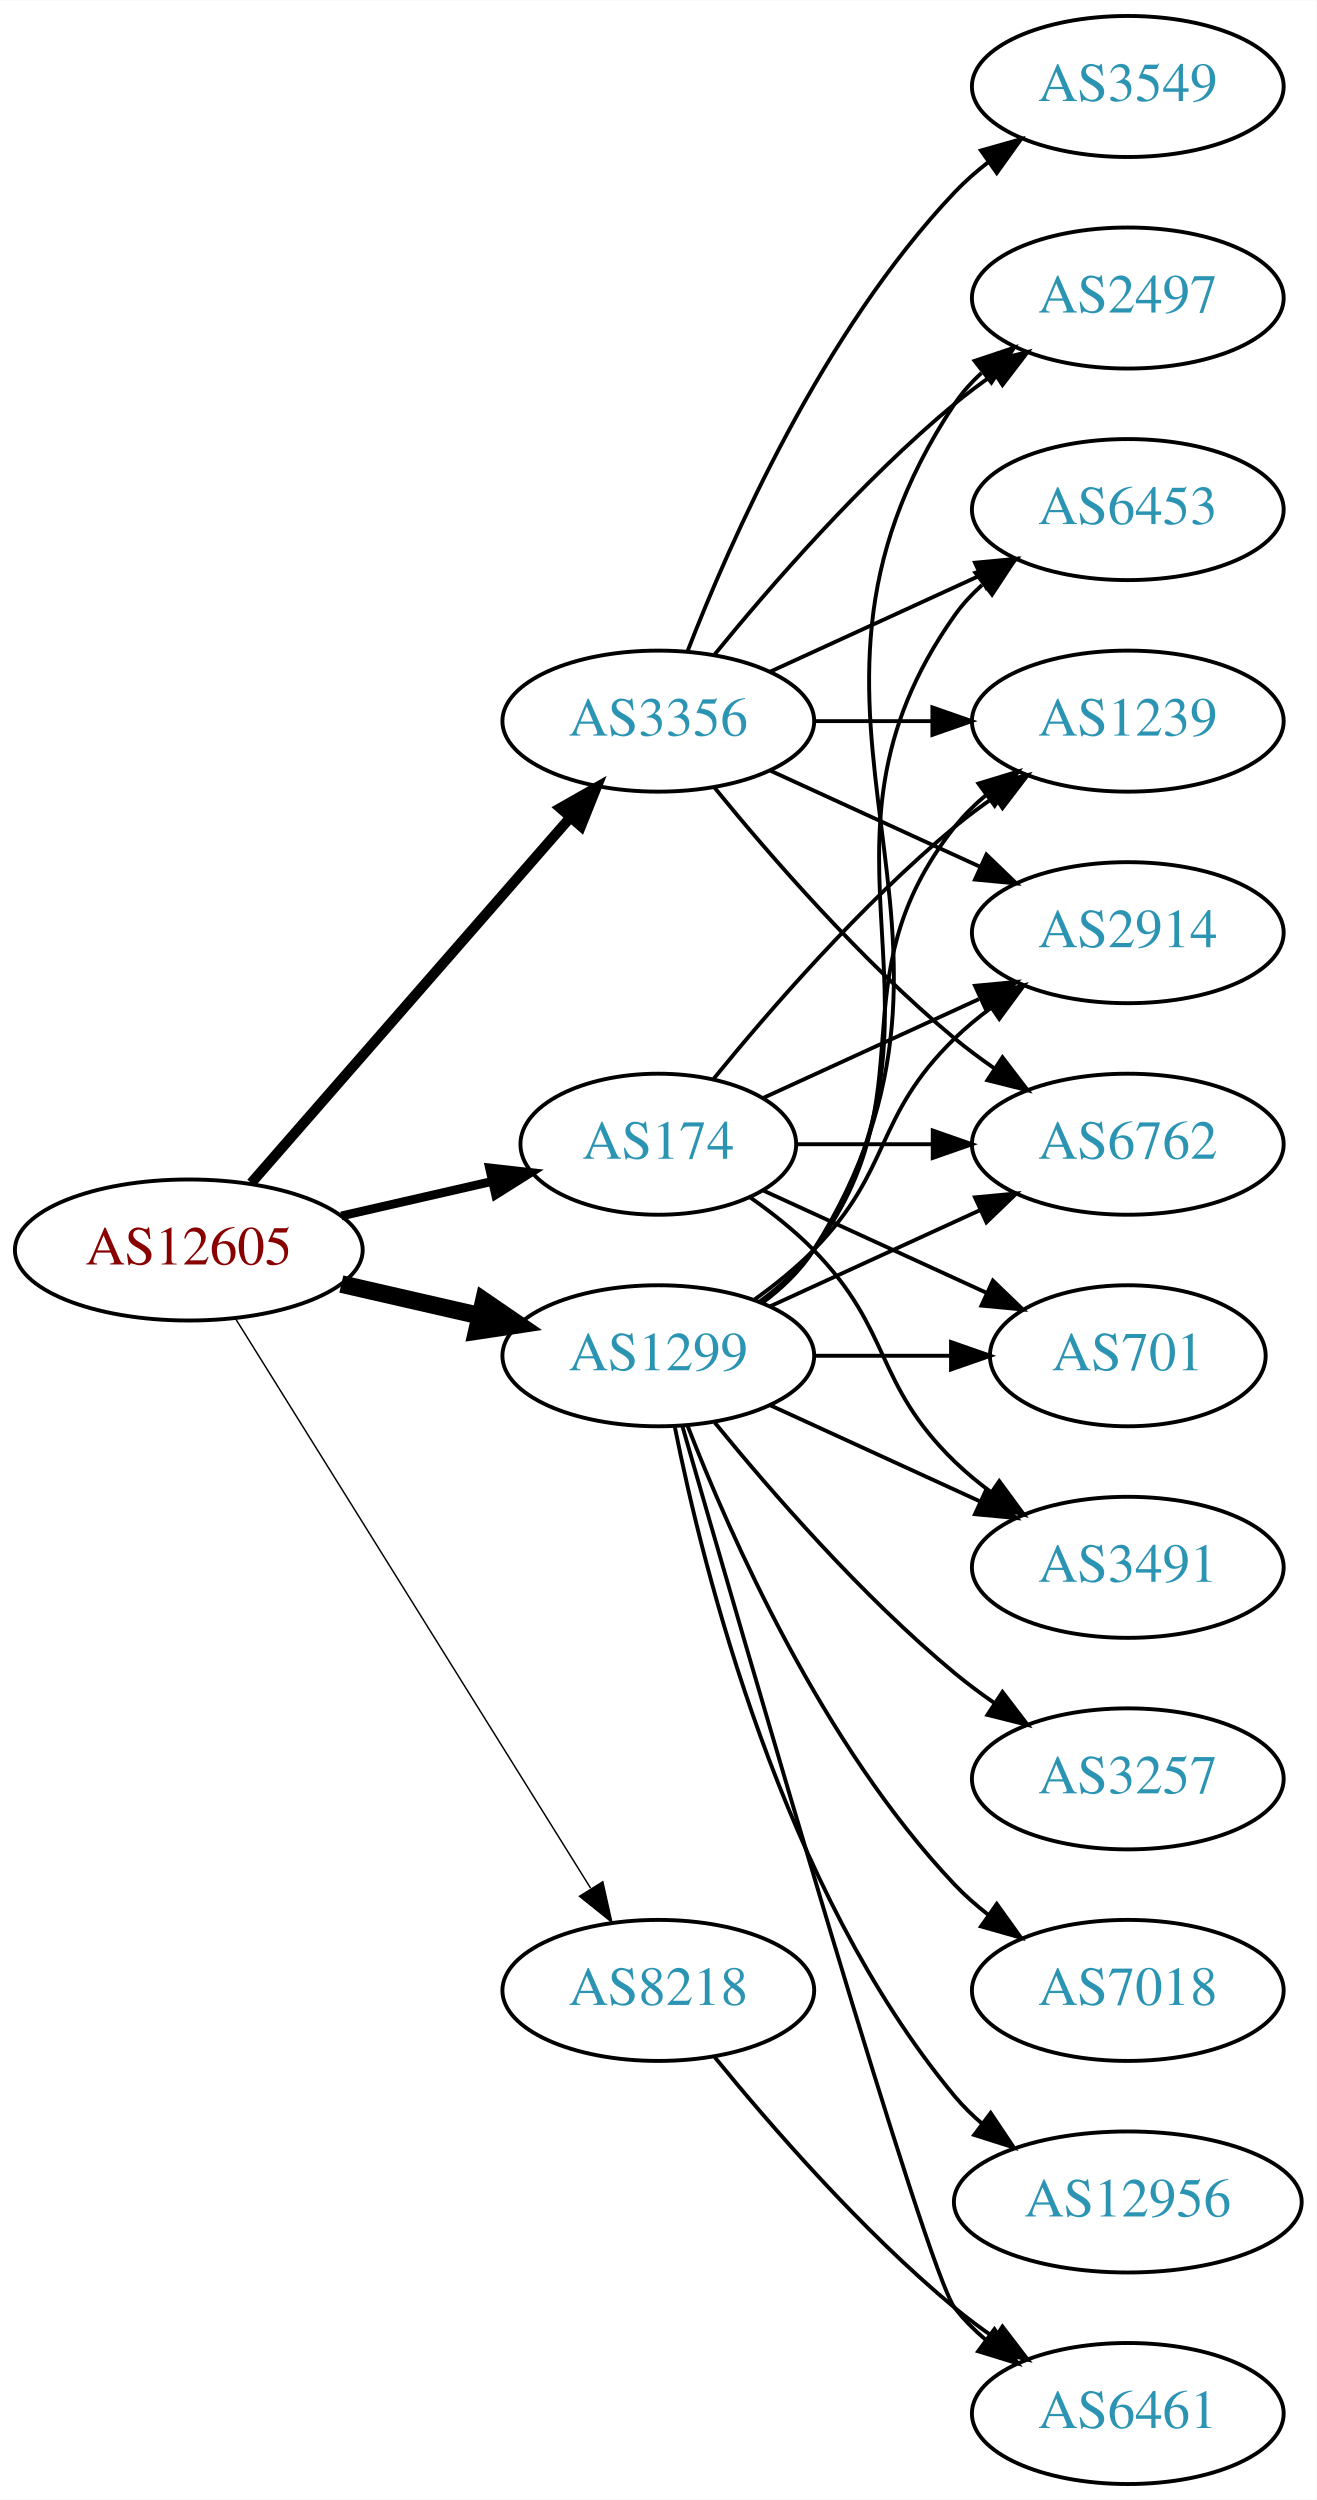
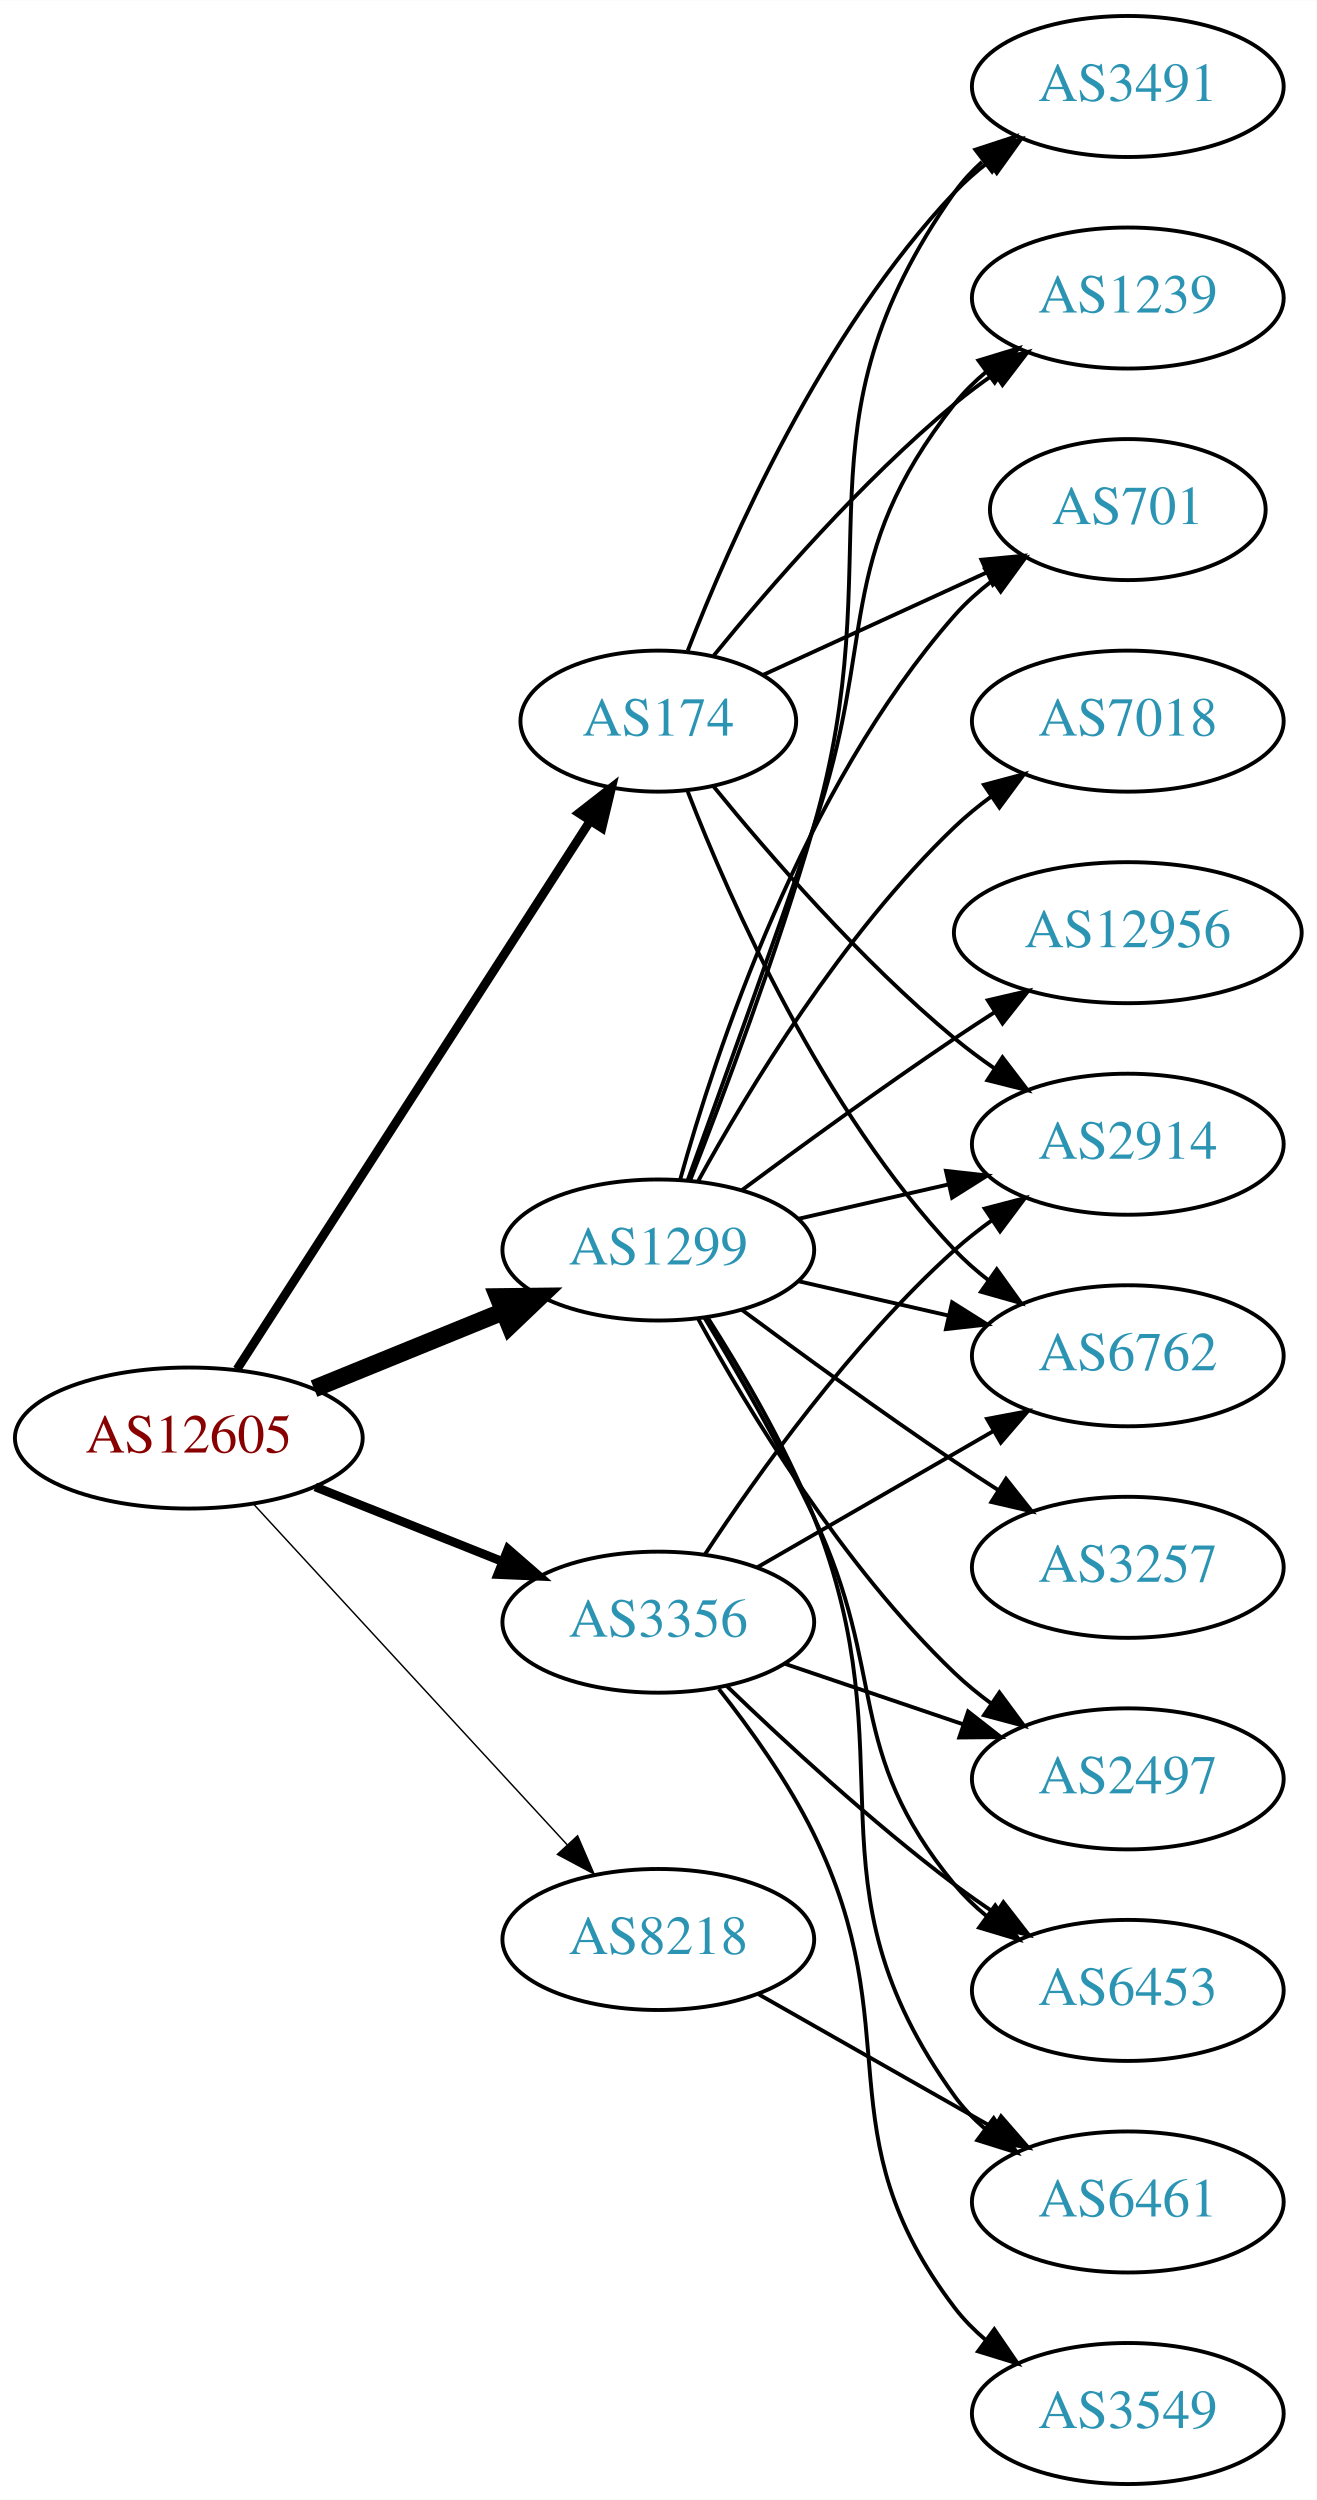
<svg xmlns="http://www.w3.org/2000/svg" xmlns:xlink="http://www.w3.org/1999/xlink" width="336pt" height="638pt" viewBox="0.00 0.00 336.08 638.00">
  <g id="graph0" class="graph" transform="scale(1 1) rotate(0) translate(4 634)">
    <polygon fill="white" stroke="none" points="-4,4 -4,-634 332.077,-634 332.077,4 -4,4" />
    <g id="node1" class="node">
      <g id="a_node1">
        <a xlink:href="/asn/12605" xlink:title="AS12605 ~ Linz, Austria [AT]">
-           <ellipse fill="#ffffff" stroke="black" cx="44.196" cy="-315" rx="44.393" ry="18" />
-           <text text-anchor="middle" x="44.196" y="-311.3" font-family="Times,serif" font-size="14.00" fill="#880000">AS12605</text>
+           <ellipse fill="#ffffff" stroke="black" cx="44.196" cy="-267" rx="44.393" ry="18" />
+           <text text-anchor="middle" x="44.196" y="-263.3" font-family="Times,serif" font-size="14.00" fill="#880000">AS12605</text>
        </a>
      </g>
    </g>
    <g id="node2" class="node">
      <g id="a_node2">
        <a xlink:href="/asn/174" xlink:title="AS174 ~ Cogent Communications [US]">
-           <ellipse fill="#ffffff" stroke="black" cx="164.039" cy="-342" rx="35.194" ry="18" />
-           <text text-anchor="middle" x="164.039" y="-338.3" font-family="Times,serif" font-size="14.00" fill="#2c94b3">AS174</text>
+           <ellipse fill="#ffffff" stroke="black" cx="164.039" cy="-450" rx="35.194" ry="18" />
+           <text text-anchor="middle" x="164.039" y="-446.3" font-family="Times,serif" font-size="14.00" fill="#2c94b3">AS174</text>
        </a>
      </g>
    </g>
    <g id="edge1" class="edge">
-       <path fill="none" stroke="black" stroke-width="2.25" d="M83.131,-323.692C95.448,-326.514 109.172,-329.658 121.723,-332.534" />
-       <polygon fill="black" stroke="black" stroke-width="2.25" points="120.959,-335.949 131.488,-334.771 122.522,-329.126 120.959,-335.949" />
+       <path fill="none" stroke="black" stroke-width="2.25" d="M56.495,-284.547C77.455,-317.095 122.427,-386.933 146.701,-424.629" />
+       <polygon fill="black" stroke="black" stroke-width="2.25" points="143.76,-426.526 152.117,-433.039 149.645,-422.736 143.76,-426.526" />
    </g>
    <g id="node3" class="node">
      <g id="a_node3">
        <a xlink:href="/asn/1299" xlink:title="AS1299 ~ Telia Carrier [EU]">
-           <ellipse fill="#ffffff" stroke="black" cx="164.039" cy="-288" rx="39.794" ry="18" />
-           <text text-anchor="middle" x="164.039" y="-284.3" font-family="Times,serif" font-size="14.00" fill="#2c94b3">AS1299</text>
+           <ellipse fill="#ffffff" stroke="black" cx="164.039" cy="-315" rx="39.794" ry="18" />
+           <text text-anchor="middle" x="164.039" y="-311.3" font-family="Times,serif" font-size="14.00" fill="#2c94b3">AS1299</text>
        </a>
      </g>
    </g>
    <g id="edge2" class="edge">
-       <path fill="none" stroke="black" stroke-width="4.5" d="M83.131,-306.308C94.371,-303.733 106.784,-300.889 118.407,-298.226" />
-       <polygon fill="black" stroke="black" stroke-width="4.5" points="119.501,-302.015 128.369,-295.943 117.742,-294.339 119.501,-302.015" />
+       <path fill="none" stroke="black" stroke-width="4.5" d="M76.158,-279.611C90.954,-285.638 108.811,-292.912 124.479,-299.294" />
+       <polygon fill="black" stroke="black" stroke-width="4.5" points="123.158,-303.007 133.904,-303.133 126.128,-295.714 123.158,-303.007" />
    </g>
    <g id="node4" class="node">
      <g id="a_node4">
-         <a xlink:href="/asn/3356" xlink:title="AS3356 ~ LEVEL3 [US]">
-           <ellipse fill="#ffffff" stroke="black" cx="164.039" cy="-450" rx="39.794" ry="18" />
-           <text text-anchor="middle" x="164.039" y="-446.3" font-family="Times,serif" font-size="14.00" fill="#2c94b3">AS3356</text>
+         <a xlink:href="/asn/3356" xlink:title="AS3356 ~ Level 3 Parent, LLC [US]">
+           <ellipse fill="#ffffff" stroke="black" cx="164.039" cy="-220" rx="39.794" ry="18" />
+           <text text-anchor="middle" x="164.039" y="-216.3" font-family="Times,serif" font-size="14.00" fill="#2c94b3">AS3356</text>
        </a>
      </g>
    </g>
    <g id="edge3" class="edge">
-       <path fill="none" stroke="black" stroke-width="2.625" d="M60.121,-332.098C80.663,-355.631 117.782,-398.155 141.379,-425.187" />
-       <polygon fill="black" stroke="black" stroke-width="2.625" points="139.022,-427.809 148.235,-433.041 144.296,-423.206 139.022,-427.809" />
+       <path fill="none" stroke="black" stroke-width="2.25" d="M76.466,-254.528C91.148,-248.673 108.791,-241.636 124.309,-235.447" />
+       <polygon fill="black" stroke="black" stroke-width="2.25" points="125.659,-238.677 133.651,-231.721 123.066,-232.175 125.659,-238.677" />
    </g>
    <g id="node5" class="node">
      <g id="a_node5">
        <a xlink:href="/asn/8218" xlink:title="AS8218 ~ legacy Neotelecoms [FR]">
-           <ellipse fill="#ffffff" stroke="black" cx="164.039" cy="-126" rx="39.794" ry="18" />
-           <text text-anchor="middle" x="164.039" y="-122.3" font-family="Times,serif" font-size="14.00" fill="#2c94b3">AS8218</text>
+           <ellipse fill="#ffffff" stroke="black" cx="164.039" cy="-139" rx="39.794" ry="18" />
+           <text text-anchor="middle" x="164.039" y="-135.3" font-family="Times,serif" font-size="14.00" fill="#2c94b3">AS8218</text>
        </a>
      </g>
    </g>
    <g id="edge4" class="edge">
-       <path fill="none" stroke="black" stroke-width="0.375" d="M56.071,-297.558C76.855,-264.225 122.315,-191.314 146.744,-152.134" />
-       <polygon fill="black" stroke="black" stroke-width="0.375" points="149.869,-153.737 152.19,-143.4 143.929,-150.034 149.869,-153.737" />
+       <path fill="none" stroke="black" stroke-width="0.375" d="M60.602,-250.266C81.069,-228.035 117.364,-188.612 140.8,-163.155" />
+       <polygon fill="black" stroke="black" stroke-width="0.375" points="143.431,-165.465 147.629,-155.738 138.281,-160.724 143.431,-165.465" />
    </g>
    <g id="node6" class="node">
      <g id="a_node6">
-         <a xlink:href="/asn/1239" xlink:title="AS1239 ~ Sprint [US]">
-           <ellipse fill="#ffffff" stroke="black" cx="283.881" cy="-450" rx="39.794" ry="18" />
-           <text text-anchor="middle" x="283.881" y="-446.3" font-family="Times,serif" font-size="14.00" fill="#2c94b3">AS1239</text>
+         <a xlink:href="/asn/3491" xlink:title="AS3491 ~ PCCW Global, Inc. [US]">
+           <ellipse fill="#ffffff" stroke="black" cx="283.881" cy="-612" rx="39.794" ry="18" />
+           <text text-anchor="middle" x="283.881" y="-608.3" font-family="Times,serif" font-size="14.00" fill="#2c94b3">AS3491</text>
        </a>
      </g>
    </g>
    <g id="edge5" class="edge">
-       <path fill="none" stroke="black" d="M178.196,-358.743C192.281,-376.039 215.84,-403.223 239.685,-423 242.901,-425.668 246.402,-428.27 249.972,-430.741" />
-       <polygon fill="black" stroke="black" points="248.05,-433.666 258.329,-436.236 251.896,-427.817 248.05,-433.666" />
+       <path fill="none" stroke="black" d="M171.562,-467.994C182.312,-495.728 205.969,-549.429 239.685,-585 242.271,-587.728 245.188,-590.294 248.257,-592.677" />
+       <polygon fill="black" stroke="black" points="246.411,-595.658 256.605,-598.543 250.435,-589.93 246.411,-595.658" />
    </g>
    <g id="node7" class="node">
      <g id="a_node7">
        <a xlink:href="/asn/2914" xlink:title="AS2914 ~ NTT America, Inc. [US]">
-           <ellipse fill="#ffffff" stroke="black" cx="283.881" cy="-396" rx="39.794" ry="18" />
-           <text text-anchor="middle" x="283.881" y="-392.3" font-family="Times,serif" font-size="14.00" fill="#2c94b3">AS2914</text>
+           <ellipse fill="#ffffff" stroke="black" cx="283.881" cy="-342" rx="39.794" ry="18" />
+           <text text-anchor="middle" x="283.881" y="-338.3" font-family="Times,serif" font-size="14.00" fill="#2c94b3">AS2914</text>
        </a>
      </g>
    </g>
    <g id="edge6" class="edge">
-       <path fill="none" stroke="black" d="M190.9,-353.851C207.02,-361.238 228.023,-370.862 245.888,-379.048" />
-       <polygon fill="black" stroke="black" points="244.89,-382.441 255.439,-383.425 247.806,-376.077 244.89,-382.441" />
+       <path fill="none" stroke="black" d="M178.196,-433.257C192.281,-415.961 215.84,-388.777 239.685,-369 242.901,-366.332 246.402,-363.73 249.972,-361.259" />
+       <polygon fill="black" stroke="black" points="251.896,-364.183 258.329,-355.764 248.05,-358.334 251.896,-364.183" />
    </g>
    <g id="node8" class="node">
      <g id="a_node8">
-         <a xlink:href="/asn/6762" xlink:title="AS6762 ~ TELECOM ITALIA SPARKLE S.p.A. [IT]">
-           <ellipse fill="#ffffff" stroke="black" cx="283.881" cy="-342" rx="39.794" ry="18" />
-           <text text-anchor="middle" x="283.881" y="-338.3" font-family="Times,serif" font-size="14.00" fill="#2c94b3">AS6762</text>
+         <a xlink:href="/asn/1239" xlink:title="AS1239 ~ Sprint [US]">
+           <ellipse fill="#ffffff" stroke="black" cx="283.881" cy="-558" rx="39.794" ry="18" />
+           <text text-anchor="middle" x="283.881" y="-554.3" font-family="Times,serif" font-size="14.00" fill="#2c94b3">AS1239</text>
        </a>
      </g>
    </g>
    <g id="edge7" class="edge">
-       <path fill="none" stroke="black" d="M199.44,-342C210.264,-342 222.432,-342 234.059,-342" />
-       <polygon fill="black" stroke="black" points="234.09,-345.5 244.09,-342 234.09,-338.5 234.09,-345.5" />
+       <path fill="none" stroke="black" d="M178.196,-466.743C192.281,-484.039 215.84,-511.223 239.685,-531 242.901,-533.668 246.402,-536.27 249.972,-538.741" />
+       <polygon fill="black" stroke="black" points="248.05,-541.666 258.329,-544.236 251.896,-535.817 248.05,-541.666" />
    </g>
    <g id="node9" class="node">
      <g id="a_node9">
        <a xlink:href="/asn/701" xlink:title="AS701 ~ UUNET [US]">
-           <ellipse fill="#ffffff" stroke="black" cx="283.881" cy="-288" rx="35.194" ry="18" />
-           <text text-anchor="middle" x="283.881" y="-284.3" font-family="Times,serif" font-size="14.00" fill="#2c94b3">AS701</text>
+           <ellipse fill="#ffffff" stroke="black" cx="283.881" cy="-504" rx="35.194" ry="18" />
+           <text text-anchor="middle" x="283.881" y="-500.3" font-family="Times,serif" font-size="14.00" fill="#2c94b3">AS701</text>
        </a>
      </g>
    </g>
    <g id="edge8" class="edge">
-       <path fill="none" stroke="black" d="M190.9,-330.149C207.631,-322.482 229.621,-312.406 247.905,-304.028" />
-       <polygon fill="black" stroke="black" points="249.448,-307.171 257.08,-299.823 246.531,-300.807 249.448,-307.171" />
+       <path fill="none" stroke="black" d="M190.9,-461.851C207.631,-469.518 229.621,-479.594 247.905,-487.972" />
+       <polygon fill="black" stroke="black" points="246.531,-491.193 257.08,-492.177 249.448,-484.829 246.531,-491.193" />
    </g>
    <g id="node10" class="node">
      <g id="a_node10">
-         <a xlink:href="/asn/3491" xlink:title="AS3491 ~ PCCW Global, Inc. [US]">
-           <ellipse fill="#ffffff" stroke="black" cx="283.881" cy="-234" rx="39.794" ry="18" />
-           <text text-anchor="middle" x="283.881" y="-230.3" font-family="Times,serif" font-size="14.00" fill="#2c94b3">AS3491</text>
+         <a xlink:href="/asn/6762" xlink:title="AS6762 ~ TELECOM ITALIA SPARKLE S.p.A. [IT]">
+           <ellipse fill="#ffffff" stroke="black" cx="283.881" cy="-288" rx="39.794" ry="18" />
+           <text text-anchor="middle" x="283.881" y="-284.3" font-family="Times,serif" font-size="14.00" fill="#2c94b3">AS6762</text>
        </a>
      </g>
    </g>
    <g id="edge9" class="edge">
-       <path fill="none" stroke="black" d="M187.422,-328.468C193.063,-324.51 198.877,-319.914 203.685,-315 223.858,-294.383 218.992,-281.094 239.685,-261 242.53,-258.237 245.704,-255.614 249.004,-253.166" />
-       <polygon fill="black" stroke="black" points="251.07,-255.994 257.352,-247.462 247.121,-250.214 251.07,-255.994" />
-     </g>
-     <g id="edge10" class="edge">
-       <path fill="none" stroke="black" d="M189.969,-301.882C195.046,-305.611 199.964,-310.016 203.685,-315 233.957,-355.542 208.386,-383.246 239.685,-423 242.01,-425.953 244.754,-428.67 247.713,-431.147" />
-       <polygon fill="black" stroke="black" points="245.772,-434.064 255.91,-437.145 249.906,-428.415 245.772,-434.064" />
+       <path fill="none" stroke="black" d="M171.562,-432.006C182.312,-404.272 205.969,-350.571 239.685,-315 242.271,-312.272 245.188,-309.706 248.257,-307.323" />
+       <polygon fill="black" stroke="black" points="250.435,-310.07 256.605,-301.457 246.411,-304.342 250.435,-310.07" />
    </g>
    <g id="edge14" class="edge">
-       <path fill="none" stroke="black" d="M188.633,-302.389C193.889,-306.148 199.22,-310.437 203.685,-315 223.858,-335.617 218.992,-348.906 239.685,-369 242.53,-371.763 245.704,-374.386 249.004,-376.834" />
-       <polygon fill="black" stroke="black" points="247.121,-379.786 257.352,-382.538 251.07,-374.006 247.121,-379.786" />
+       <path fill="none" stroke="black" d="M172.16,-332.739C180.496,-353.956 194.347,-390.666 203.685,-423 224.15,-493.86 197.106,-524.775 239.685,-585 241.676,-587.816 244.063,-590.401 246.679,-592.76" />
+       <polygon fill="black" stroke="black" points="244.978,-595.865 255.048,-599.162 249.232,-590.306 244.978,-595.865" />
+     </g>
+     <g id="edge12" class="edge">
+       <path fill="none" stroke="black" d="M199.758,-322.955C211.758,-325.704 225.379,-328.825 238.071,-331.733" />
+       <polygon fill="black" stroke="black" points="237.474,-335.187 248.003,-334.009 239.037,-328.364 237.474,-335.187" />
+     </g>
+     <g id="edge15" class="edge">
+       <path fill="none" stroke="black" d="M171.587,-332.921C179.372,-354.312 192.694,-391.19 203.685,-423 220.21,-470.822 208.386,-491.246 239.685,-531 242.01,-533.953 244.754,-536.67 247.713,-539.147" />
+       <polygon fill="black" stroke="black" points="245.772,-542.064 255.91,-545.145 249.906,-536.415 245.772,-542.064" />
+     </g>
+     <g id="edge20" class="edge">
+       <path fill="none" stroke="black" d="M169.612,-332.946C178.517,-364.995 200.801,-432.842 239.685,-477 242.512,-480.211 245.814,-483.172 249.309,-485.864" />
+       <polygon fill="black" stroke="black" points="247.466,-488.845 257.684,-491.645 251.443,-483.084 247.466,-488.845" />
    </g>
    <g id="edge19" class="edge">
-       <path fill="none" stroke="black" d="M192.667,-300.661C208.624,-307.973 228.895,-317.261 246.178,-325.181" />
-       <polygon fill="black" stroke="black" points="244.876,-328.435 255.425,-329.419 247.793,-322.071 244.876,-328.435" />
-     </g>
-     <g id="edge20" class="edge">
-       <path fill="none" stroke="black" d="M203.951,-288C215.038,-288 227.198,-288 238.58,-288" />
-       <polygon fill="black" stroke="black" points="238.762,-291.5 248.762,-288 238.762,-284.5 238.762,-291.5" />
-     </g>
-     <g id="edge18" class="edge">
-       <path fill="none" stroke="black" d="M192.667,-275.339C208.624,-268.027 228.895,-258.739 246.178,-250.819" />
-       <polygon fill="black" stroke="black" points="247.793,-253.929 255.425,-246.581 244.876,-247.565 247.793,-253.929" />
+       <path fill="none" stroke="black" d="M199.758,-307.045C211.758,-304.296 225.379,-301.175 238.071,-298.267" />
+       <polygon fill="black" stroke="black" points="239.037,-301.636 248.003,-295.991 237.474,-294.813 239.037,-301.636" />
    </g>
    <g id="node11" class="node">
      <g id="a_node11">
-         <a xlink:href="/asn/3257" xlink:title="AS3257 ~ GTT [DE]">
+         <a xlink:href="/asn/2497" xlink:title="AS2497 ~ Internet Initiative Japan Inc. [JP]">
          <ellipse fill="#ffffff" stroke="black" cx="283.881" cy="-180" rx="39.794" ry="18" />
-           <text text-anchor="middle" x="283.881" y="-176.3" font-family="Times,serif" font-size="14.00" fill="#2c94b3">AS3257</text>
-         </a>
-       </g>
-     </g>
-     <g id="edge11" class="edge">
-       <path fill="none" stroke="black" d="M178.458,-270.935C192.572,-253.625 215.987,-226.655 239.685,-207 242.901,-204.332 246.402,-201.73 249.972,-199.259" />
-       <polygon fill="black" stroke="black" points="251.896,-202.183 258.329,-193.764 248.05,-196.334 251.896,-202.183" />
+           <text text-anchor="middle" x="283.881" y="-176.3" font-family="Times,serif" font-size="14.00" fill="#2c94b3">AS2497</text>
+         </a>
+       </g>
+     </g>
+     <g id="edge10" class="edge">
+       <path fill="none" stroke="black" d="M174.28,-297.287C186.825,-274.439 211.002,-234.389 239.685,-207 242.553,-204.261 245.742,-201.653 249.051,-199.215" />
+       <polygon fill="black" stroke="black" points="251.114,-202.044 257.411,-193.523 247.175,-196.258 251.114,-202.044" />
    </g>
    <g id="node12" class="node">
      <g id="a_node12">
-         <a xlink:href="/asn/7018" xlink:title="AS7018 ~ AT&amp;T Services, Inc. [US]">
-           <ellipse fill="#ffffff" stroke="black" cx="283.881" cy="-126" rx="39.794" ry="18" />
-           <text text-anchor="middle" x="283.881" y="-122.3" font-family="Times,serif" font-size="14.00" fill="#2c94b3">AS7018</text>
-         </a>
-       </g>
-     </g>
-     <g id="edge12" class="edge">
-       <path fill="none" stroke="black" d="M171.562,-270.006C182.312,-242.272 205.969,-188.571 239.685,-153 242.271,-150.272 245.188,-147.706 248.257,-145.323" />
-       <polygon fill="black" stroke="black" points="250.435,-148.07 256.605,-139.457 246.411,-142.342 250.435,-148.07" />
+         <a xlink:href="/asn/6461" xlink:title="AS6461 ~ Zayo Bandwidth [US]">
+           <ellipse fill="#ffffff" stroke="black" cx="283.881" cy="-72" rx="39.794" ry="18" />
+           <text text-anchor="middle" x="283.881" y="-68.3" font-family="Times,serif" font-size="14.00" fill="#2c94b3">AS6461</text>
+         </a>
+       </g>
+     </g>
+     <g id="edge11" class="edge">
+       <path fill="none" stroke="black" d="M176.617,-297.778C185.147,-284.419 196.474,-265.175 203.685,-247 228.651,-184.076 200.056,-153.884 239.685,-99 241.885,-95.953 244.546,-93.173 247.453,-90.656" />
+       <polygon fill="black" stroke="black" points="249.648,-93.385 255.577,-84.604 245.466,-87.772 249.648,-93.385" />
    </g>
    <g id="node13" class="node">
      <g id="a_node13">
-         <a xlink:href="/asn/2497" xlink:title="AS2497 ~ Internet Initiative Japan Inc. [JP]">
-           <ellipse fill="#ffffff" stroke="black" cx="283.881" cy="-558" rx="39.794" ry="18" />
-           <text text-anchor="middle" x="283.881" y="-554.3" font-family="Times,serif" font-size="14.00" fill="#2c94b3">AS2497</text>
+         <a xlink:href="/asn/7018" xlink:title="AS7018 ~ AT&amp;T Services, Inc. [US]">
+           <ellipse fill="#ffffff" stroke="black" cx="283.881" cy="-450" rx="39.794" ry="18" />
+           <text text-anchor="middle" x="283.881" y="-446.3" font-family="Times,serif" font-size="14.00" fill="#2c94b3">AS7018</text>
        </a>
      </g>
    </g>
    <g id="edge13" class="edge">
-       <path fill="none" stroke="black" d="M190.565,-301.472C195.61,-305.223 200.365,-309.74 203.685,-315 255.635,-397.3 185.647,-450.056 239.685,-531 241.6,-533.869 243.934,-536.49 246.515,-538.872" />
-       <polygon fill="black" stroke="black" points="244.779,-541.954 254.827,-545.313 249.066,-536.421 244.779,-541.954" />
+       <path fill="none" stroke="black" d="M174.28,-332.713C186.825,-355.561 211.002,-395.611 239.685,-423 242.553,-425.739 245.742,-428.347 249.051,-430.785" />
+       <polygon fill="black" stroke="black" points="247.175,-433.742 257.411,-436.477 251.114,-427.956 247.175,-433.742" />
    </g>
    <g id="node14" class="node">
      <g id="a_node14">
        <a xlink:href="/asn/6453" xlink:title="AS6453 ~ TATA COMMUNICATIONS (AMERICA) INC [US]">
-           <ellipse fill="#ffffff" stroke="black" cx="283.881" cy="-504" rx="39.794" ry="18" />
-           <text text-anchor="middle" x="283.881" y="-500.3" font-family="Times,serif" font-size="14.00" fill="#2c94b3">AS6453</text>
-         </a>
-       </g>
-     </g>
-     <g id="edge15" class="edge">
-       <path fill="none" stroke="black" d="M190.358,-301.607C195.414,-305.351 200.225,-309.831 203.685,-315 244.71,-376.294 197.106,-416.775 239.685,-477 241.676,-479.816 244.063,-482.401 246.679,-484.76" />
-       <polygon fill="black" stroke="black" points="244.978,-487.865 255.048,-491.162 249.232,-482.306 244.978,-487.865" />
+           <ellipse fill="#ffffff" stroke="black" cx="283.881" cy="-126" rx="39.794" ry="18" />
+           <text text-anchor="middle" x="283.881" y="-122.3" font-family="Times,serif" font-size="14.00" fill="#2c94b3">AS6453</text>
+         </a>
+       </g>
+     </g>
+     <g id="edge16" class="edge">
+       <path fill="none" stroke="black" d="M175.792,-297.775C183.994,-284.254 195.276,-264.803 203.685,-247 222.792,-206.549 211.245,-187.533 239.685,-153 242.075,-150.099 244.861,-147.417 247.847,-144.961" />
+       <polygon fill="black" stroke="black" points="250.038,-147.696 256.081,-138.994 245.93,-142.028 250.038,-147.696" />
    </g>
    <g id="node15" class="node">
      <g id="a_node15">
-         <a xlink:href="/asn/6461" xlink:title="AS6461 ~ Zayo Bandwidth [US]">
-           <ellipse fill="#ffffff" stroke="black" cx="283.881" cy="-18" rx="39.794" ry="18" />
-           <text text-anchor="middle" x="283.881" y="-14.3" font-family="Times,serif" font-size="14.00" fill="#2c94b3">AS6461</text>
-         </a>
-       </g>
-     </g>
-     <g id="edge16" class="edge">
-       <path fill="none" stroke="black" d="M170.153,-270.141C185.824,-215.593 232.543,-54.296 239.685,-45 241.975,-42.02 244.695,-39.284 247.639,-36.795" />
-       <polygon fill="black" stroke="black" points="249.833,-39.527 255.816,-30.782 245.686,-33.888 249.833,-39.527" />
+         <a xlink:href="/asn/12956" xlink:title="AS12956 ~ TELXIUS [ES]">
+           <ellipse fill="#ffffff" stroke="black" cx="283.881" cy="-396" rx="44.393" ry="18" />
+           <text text-anchor="middle" x="283.881" y="-392.3" font-family="Times,serif" font-size="14.00" fill="#2c94b3">AS12956</text>
+         </a>
+       </g>
+     </g>
+     <g id="edge17" class="edge">
+       <path fill="none" stroke="black" d="M185.369,-330.277C200.231,-341.304 220.976,-356.407 239.685,-369 242.975,-371.215 246.438,-373.482 249.912,-375.715" />
+       <polygon fill="black" stroke="black" points="248.16,-378.748 258.479,-381.148 251.909,-372.837 248.16,-378.748" />
    </g>
    <g id="node16" class="node">
      <g id="a_node16">
-         <a xlink:href="/asn/12956" xlink:title="AS12956 ~ TELXIUS [ES]">
-           <ellipse fill="#ffffff" stroke="black" cx="283.881" cy="-72" rx="44.393" ry="18" />
-           <text text-anchor="middle" x="283.881" y="-68.3" font-family="Times,serif" font-size="14.00" fill="#2c94b3">AS12956</text>
-         </a>
-       </g>
-     </g>
-     <g id="edge17" class="edge">
-       <path fill="none" stroke="black" d="M168.237,-269.927C175.401,-233.859 195.675,-151.875 239.685,-99 241.778,-96.485 244.169,-94.133 246.727,-91.949" />
-       <polygon fill="black" stroke="black" points="248.878,-94.711 254.775,-85.909 244.676,-89.113 248.878,-94.711" />
-     </g>
-     <g id="edge26" class="edge">
-       <path fill="none" stroke="black" d="M203.951,-450C213.505,-450 223.854,-450 233.817,-450" />
-       <polygon fill="black" stroke="black" points="234.009,-453.5 244.009,-450 234.009,-446.5 234.009,-453.5" />
+         <a xlink:href="/asn/3257" xlink:title="AS3257 ~ GTT [DE]">
+           <ellipse fill="#ffffff" stroke="black" cx="283.881" cy="-234" rx="39.794" ry="18" />
+           <text text-anchor="middle" x="283.881" y="-230.3" font-family="Times,serif" font-size="14.00" fill="#2c94b3">AS3257</text>
+         </a>
+       </g>
+     </g>
+     <g id="edge18" class="edge">
+       <path fill="none" stroke="black" d="M185.369,-299.723C200.231,-288.696 220.976,-273.593 239.685,-261 243.234,-258.611 246.984,-256.161 250.733,-253.758" />
+       <polygon fill="black" stroke="black" points="252.801,-256.591 259.381,-248.288 249.059,-250.675 252.801,-256.591" />
+     </g>
+     <g id="edge22" class="edge">
+       <path fill="none" stroke="black" d="M175.904,-237.252C189.227,-257.5 213.311,-291.315 239.685,-315 242.636,-317.65 245.878,-320.2 249.22,-322.604" />
+       <polygon fill="black" stroke="black" points="247.368,-325.576 257.62,-328.251 251.274,-319.767 247.368,-325.576" />
+     </g>
+     <g id="edge24" class="edge">
+       <path fill="none" stroke="black" d="M189.17,-233.925C206.609,-243.988 230.383,-257.707 249.621,-268.808" />
+       <polygon fill="black" stroke="black" points="247.966,-271.893 258.377,-273.86 251.465,-265.83 247.966,-271.893" />
    </g>
    <g id="edge21" class="edge">
-       <path fill="none" stroke="black" d="M192.667,-437.339C208.624,-430.027 228.895,-420.739 246.178,-412.819" />
-       <polygon fill="black" stroke="black" points="247.793,-415.929 255.425,-408.581 244.876,-409.565 247.793,-415.929" />
-     </g>
-     <g id="edge24" class="edge">
-       <path fill="none" stroke="black" d="M178.458,-432.935C192.572,-415.625 215.987,-388.655 239.685,-369 242.901,-366.332 246.402,-363.73 249.972,-361.259" />
-       <polygon fill="black" stroke="black" points="251.896,-364.183 258.329,-355.764 248.05,-358.334 251.896,-364.183" />
-     </g>
-     <g id="edge22" class="edge">
-       <path fill="none" stroke="black" d="M178.458,-467.065C192.572,-484.375 215.987,-511.345 239.685,-531 242.901,-533.668 246.402,-536.27 249.972,-538.741" />
-       <polygon fill="black" stroke="black" points="248.05,-541.666 258.329,-544.236 251.896,-535.817 248.05,-541.666" />
+       <path fill="none" stroke="black" d="M196.309,-209.386C210.292,-204.639 226.963,-198.981 241.925,-193.902" />
+       <polygon fill="black" stroke="black" points="243.12,-197.192 251.465,-190.664 240.87,-190.564 243.12,-197.192" />
    </g>
    <g id="edge23" class="edge">
-       <path fill="none" stroke="black" d="M192.667,-462.661C208.624,-469.973 228.895,-479.261 246.178,-487.181" />
-       <polygon fill="black" stroke="black" points="244.876,-490.435 255.425,-491.419 247.793,-484.071 244.876,-490.435" />
+       <path fill="none" stroke="black" d="M181.516,-203.691C196.184,-189.551 218.534,-168.914 239.685,-153 243.024,-150.488 246.602,-147.983 250.217,-145.568" />
+       <polygon fill="black" stroke="black" points="252.123,-148.504 258.624,-140.138 248.325,-142.624 252.123,-148.504" />
    </g>
    <g id="node17" class="node">
      <g id="a_node17">
        <a xlink:href="/asn/3549" xlink:title="AS3549 ~ Level 3 Parent, LLC [US]">
-           <ellipse fill="#ffffff" stroke="black" cx="283.881" cy="-612" rx="39.794" ry="18" />
-           <text text-anchor="middle" x="283.881" y="-608.3" font-family="Times,serif" font-size="14.00" fill="#2c94b3">AS3549</text>
+           <ellipse fill="#ffffff" stroke="black" cx="283.881" cy="-18" rx="39.794" ry="18" />
+           <text text-anchor="middle" x="283.881" y="-14.3" font-family="Times,serif" font-size="14.00" fill="#2c94b3">AS3549</text>
        </a>
      </g>
    </g>
    <g id="edge25" class="edge">
-       <path fill="none" stroke="black" d="M171.562,-467.994C182.312,-495.728 205.969,-549.429 239.685,-585 242.271,-587.728 245.188,-590.294 248.257,-592.677" />
-       <polygon fill="black" stroke="black" points="246.411,-595.658 256.605,-598.543 250.435,-589.93 246.411,-595.658" />
-     </g>
-     <g id="edge27" class="edge">
-       <path fill="none" stroke="black" d="M178.458,-108.935C192.572,-91.625 215.987,-64.655 239.685,-45 242.901,-42.332 246.402,-39.73 249.972,-37.259" />
-       <polygon fill="black" stroke="black" points="251.896,-40.183 258.329,-31.764 248.05,-34.334 251.896,-40.183" />
+       <path fill="none" stroke="black" d="M179.496,-202.941C187.536,-192.754 197.198,-179.254 203.685,-166 228.351,-115.605 205.7,-89.644 239.685,-45 241.962,-42.009 244.673,-39.267 247.612,-36.774" />
+       <polygon fill="black" stroke="black" points="249.806,-39.505 255.78,-30.755 245.654,-33.87 249.806,-39.505" />
+     </g>
+     <g id="edge26" class="edge">
+       <path fill="none" stroke="black" d="M189.456,-125.118C206.915,-115.191 230.616,-101.716 249.776,-90.822" />
+       <polygon fill="black" stroke="black" points="251.532,-93.85 258.495,-85.865 248.072,-87.765 251.532,-93.85" />
    </g>
  </g>
</svg>
